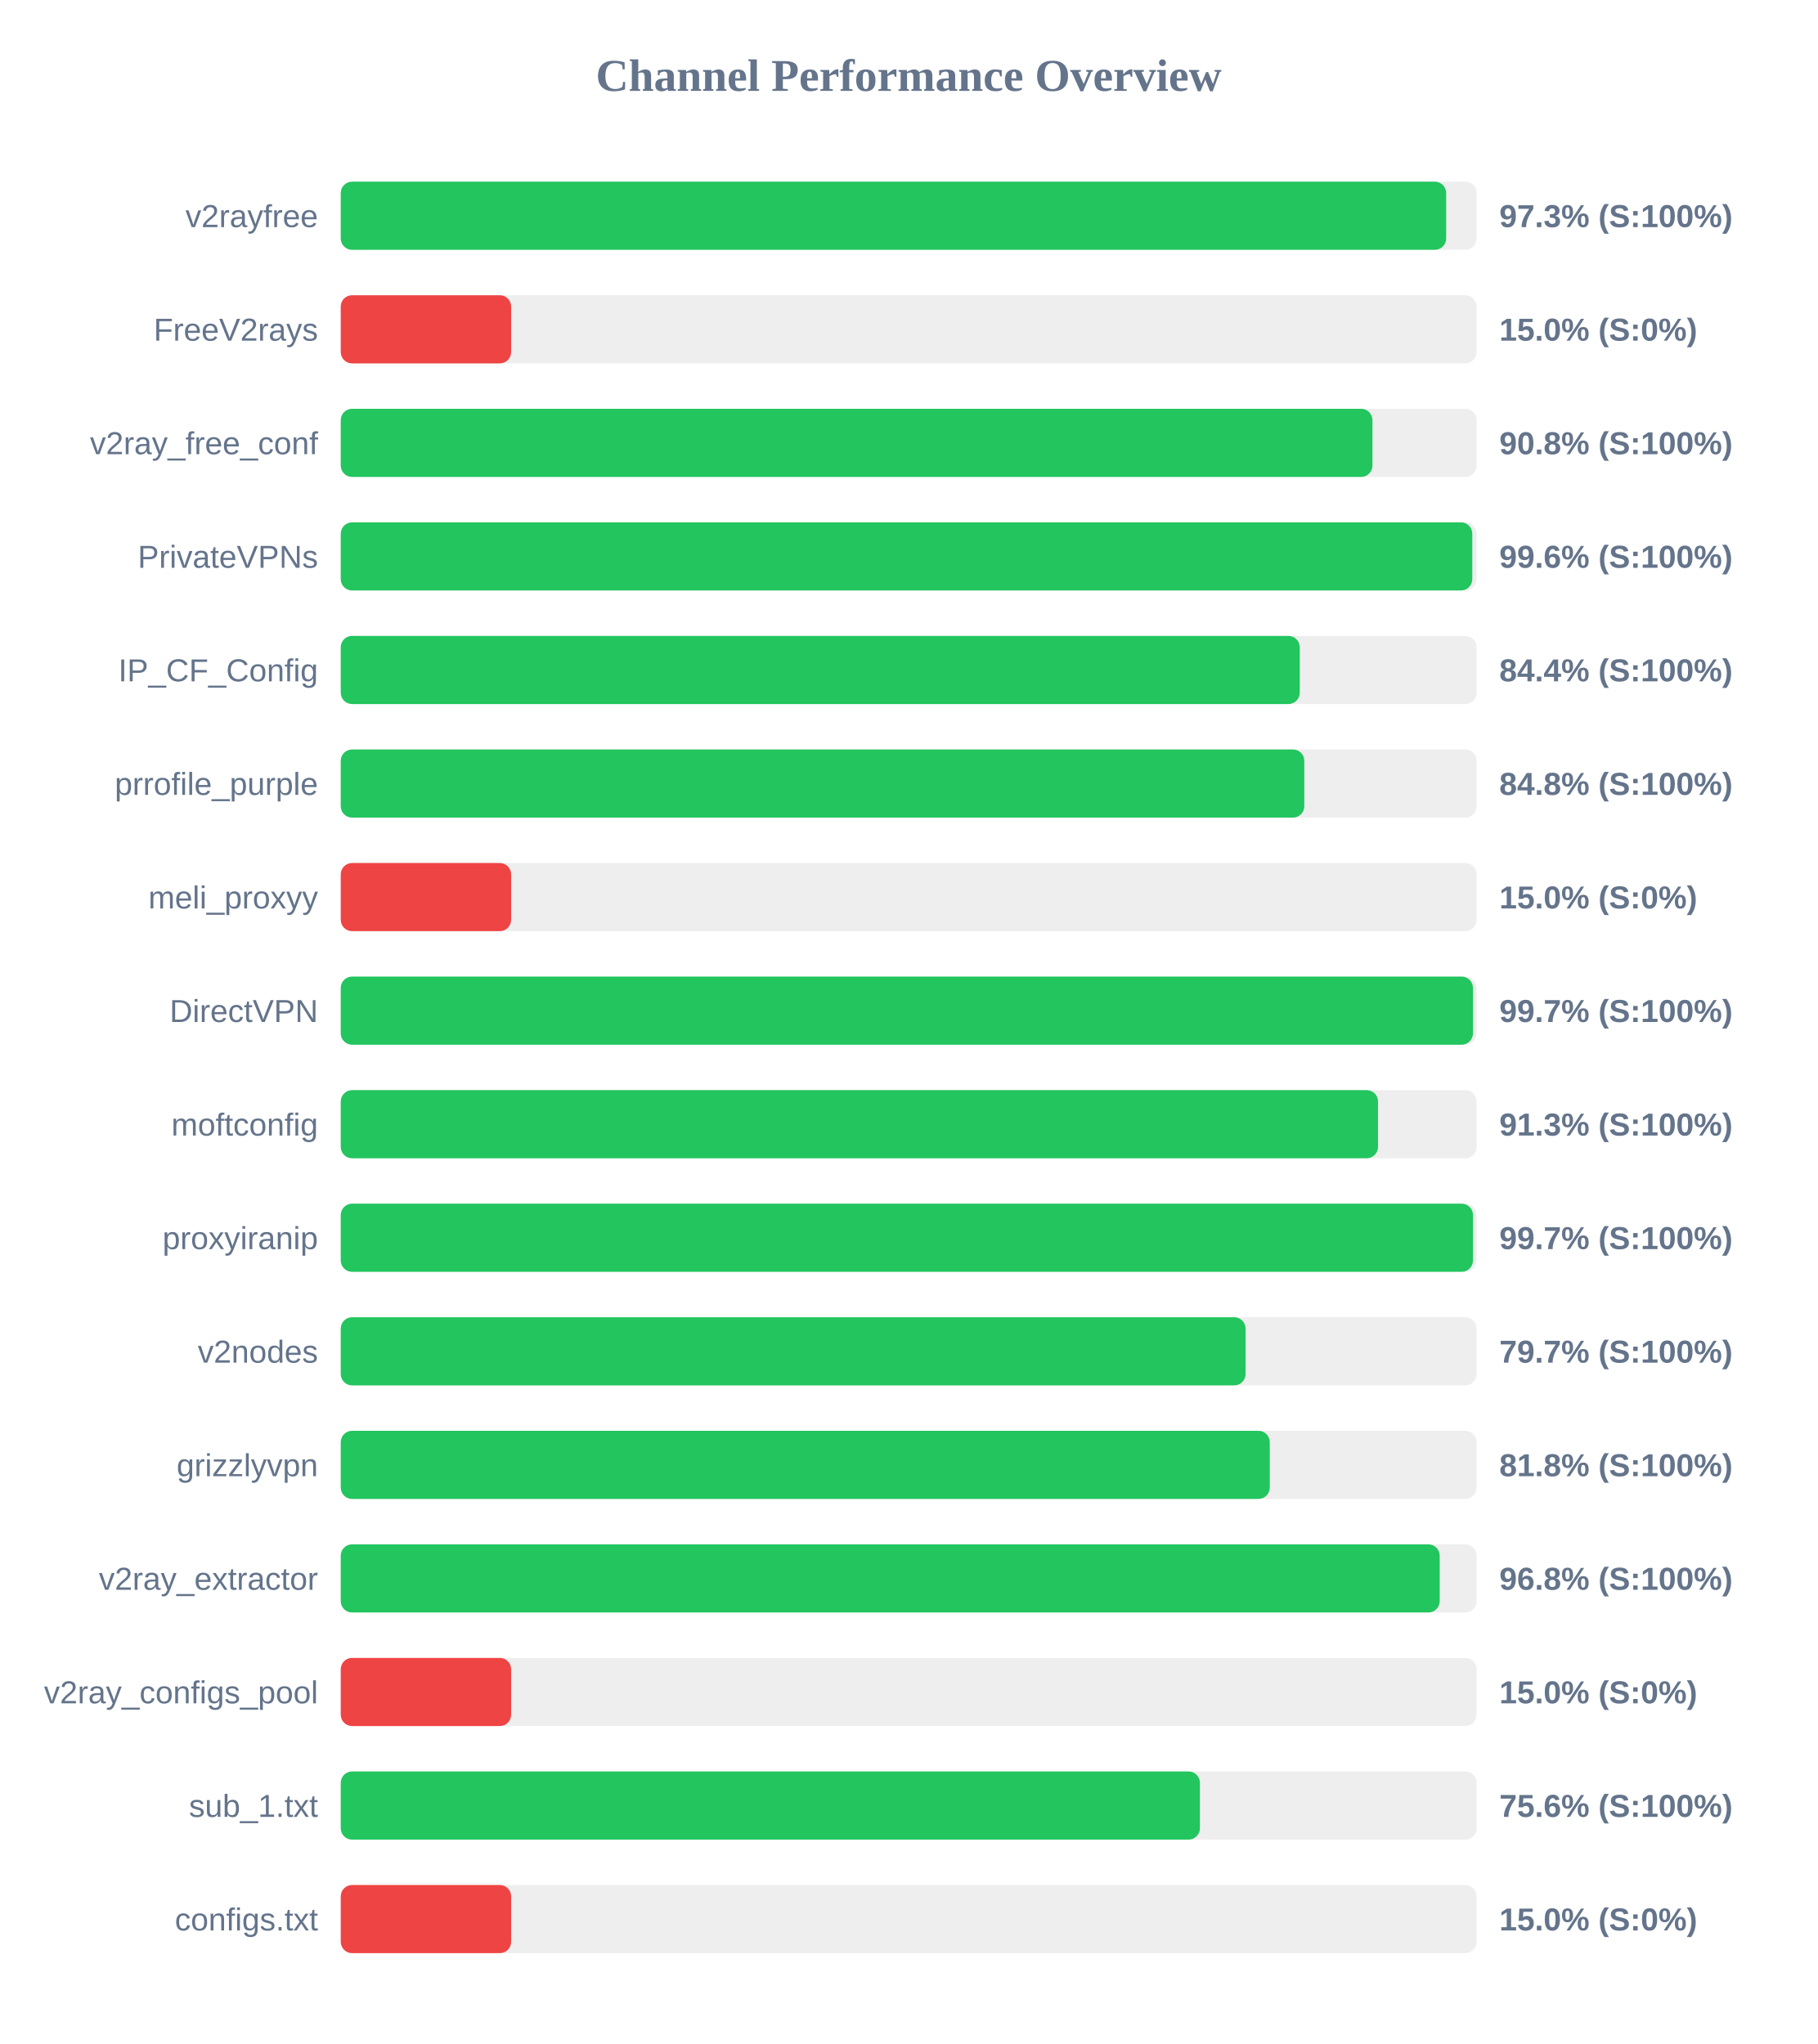
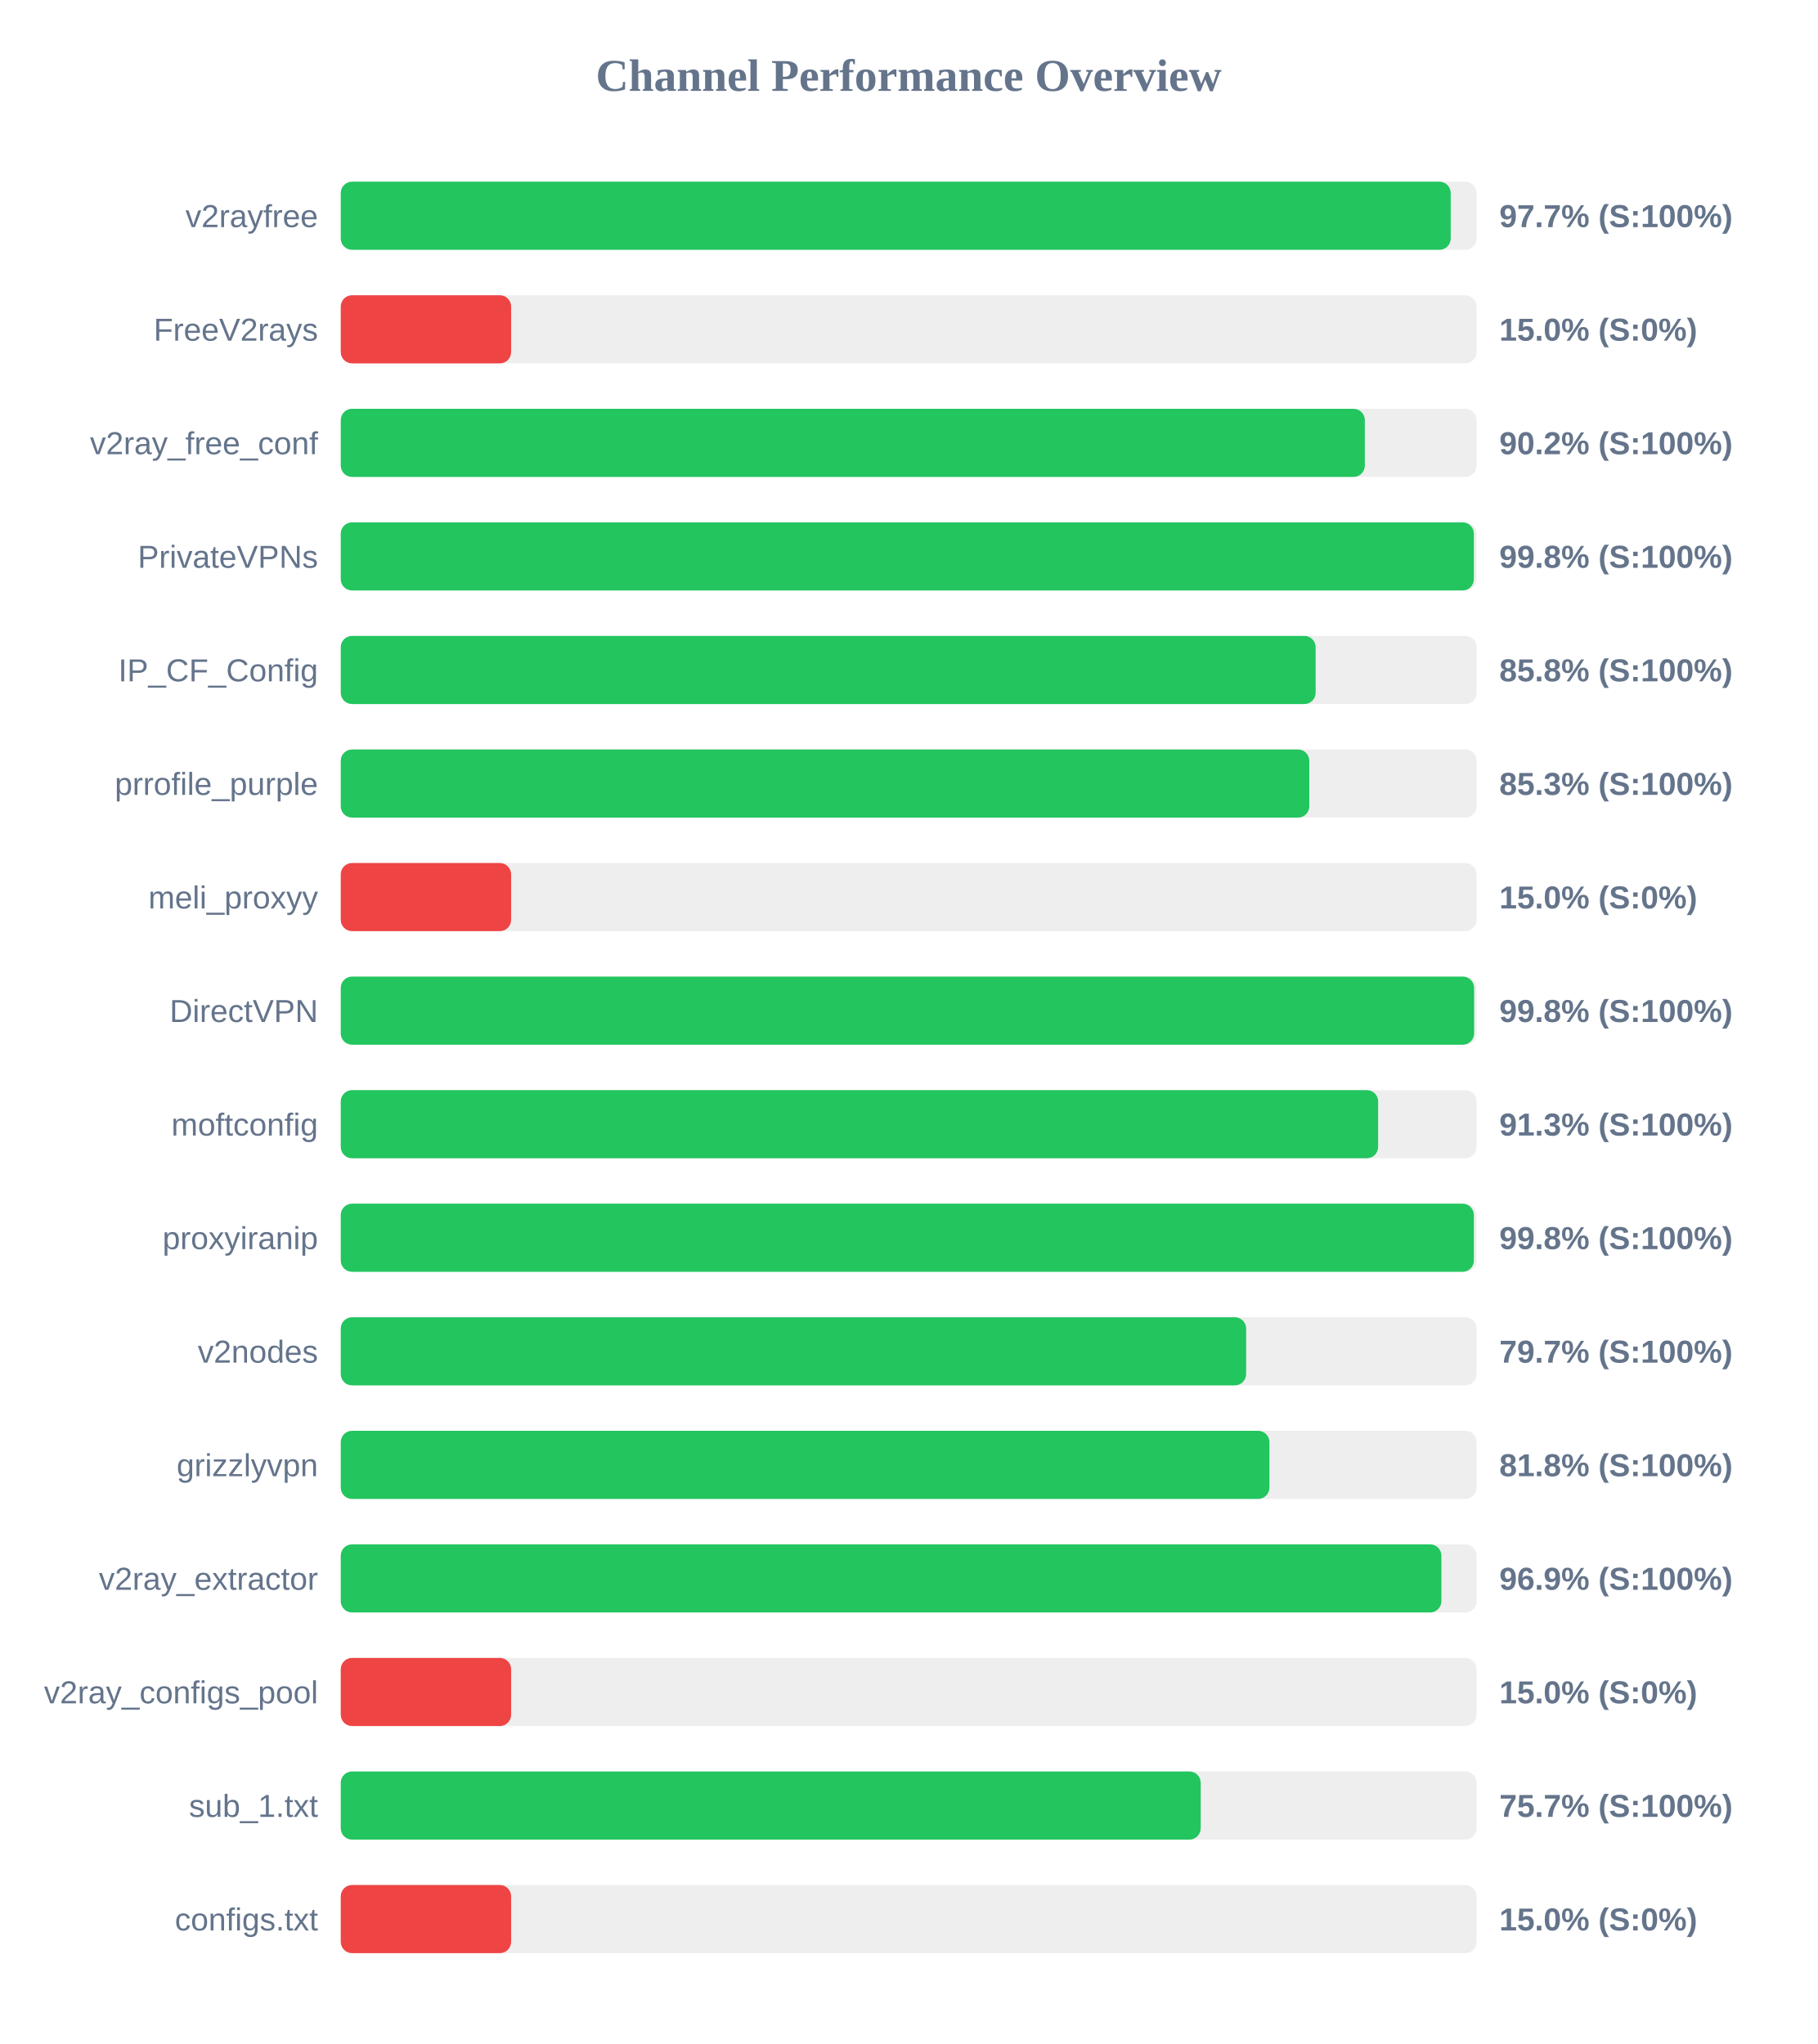
<svg xmlns="http://www.w3.org/2000/svg" width="800" height="900" version="1.1">
  <style>
        .row { font: 14px Arial; fill: #64748b; }
        .score { font: bold 14px Arial; fill: #64748b; }
    </style>
  <text x="400" y="40" text-anchor="middle" font-size="20px" font-weight="bold" fill="#64748b">Channel Performance Overview</text>
  <rect x="150" y="80" width="500" height="30" fill="#eee" rx="5" />
-   <rect x="150" y="80" width="486.6" height="30" fill="#22c55e" rx="5" />
+   <rect x="150" y="80" width="488.6" height="30" fill="#22c55e" rx="5" />
  <text x="140" y="100" text-anchor="end" class="row">v2rayfree</text>
-   <text x="660" y="100" text-anchor="start" class="score">97.3% (S:100%)</text>
+   <text x="660" y="100" text-anchor="start" class="score">97.7% (S:100%)</text>
  <rect x="150" y="130" width="500" height="30" fill="#eee" rx="5" />
  <rect x="150" y="130" width="75.0" height="30" fill="#ef4444" rx="5" />
  <text x="140" y="150" text-anchor="end" class="row">FreeV2rays</text>
  <text x="660" y="150" text-anchor="start" class="score">15.0% (S:0%)</text>
  <rect x="150" y="180" width="500" height="30" fill="#eee" rx="5" />
-   <rect x="150" y="180" width="454.15" height="30" fill="#22c55e" rx="5" />
+   <rect x="150" y="180" width="450.8" height="30" fill="#22c55e" rx="5" />
  <text x="140" y="200" text-anchor="end" class="row">v2ray_free_conf</text>
-   <text x="660" y="200" text-anchor="start" class="score">90.8% (S:100%)</text>
+   <text x="660" y="200" text-anchor="start" class="score">90.2% (S:100%)</text>
  <rect x="150" y="230" width="500" height="30" fill="#eee" rx="5" />
-   <rect x="150" y="230" width="498.1" height="30" fill="#22c55e" rx="5" />
+   <rect x="150" y="230" width="498.8" height="30" fill="#22c55e" rx="5" />
  <text x="140" y="250" text-anchor="end" class="row">PrivateVPNs</text>
-   <text x="660" y="250" text-anchor="start" class="score">99.6% (S:100%)</text>
+   <text x="660" y="250" text-anchor="start" class="score">99.8% (S:100%)</text>
  <rect x="150" y="280" width="500" height="30" fill="#eee" rx="5" />
-   <rect x="150" y="280" width="422.15" height="30" fill="#22c55e" rx="5" />
+   <rect x="150" y="280" width="429.15" height="30" fill="#22c55e" rx="5" />
  <text x="140" y="300" text-anchor="end" class="row">IP_CF_Config</text>
-   <text x="660" y="300" text-anchor="start" class="score">84.4% (S:100%)</text>
+   <text x="660" y="300" text-anchor="start" class="score">85.8% (S:100%)</text>
  <rect x="150" y="330" width="500" height="30" fill="#eee" rx="5" />
-   <rect x="150" y="330" width="424.15" height="30" fill="#22c55e" rx="5" />
+   <rect x="150" y="330" width="426.35" height="30" fill="#22c55e" rx="5" />
  <text x="140" y="350" text-anchor="end" class="row">prrofile_purple</text>
-   <text x="660" y="350" text-anchor="start" class="score">84.8% (S:100%)</text>
+   <text x="660" y="350" text-anchor="start" class="score">85.3% (S:100%)</text>
  <rect x="150" y="380" width="500" height="30" fill="#eee" rx="5" />
  <rect x="150" y="380" width="75.0" height="30" fill="#ef4444" rx="5" />
  <text x="140" y="400" text-anchor="end" class="row">meli_proxyy</text>
  <text x="660" y="400" text-anchor="start" class="score">15.0% (S:0%)</text>
  <rect x="150" y="430" width="500" height="30" fill="#eee" rx="5" />
-   <rect x="150" y="430" width="498.4" height="30" fill="#22c55e" rx="5" />
+   <rect x="150" y="430" width="498.9" height="30" fill="#22c55e" rx="5" />
  <text x="140" y="450" text-anchor="end" class="row">DirectVPN</text>
-   <text x="660" y="450" text-anchor="start" class="score">99.7% (S:100%)</text>
+   <text x="660" y="450" text-anchor="start" class="score">99.8% (S:100%)</text>
  <rect x="150" y="480" width="500" height="30" fill="#eee" rx="5" />
-   <rect x="150" y="480" width="456.6" height="30" fill="#22c55e" rx="5" />
+   <rect x="150" y="480" width="456.65" height="30" fill="#22c55e" rx="5" />
  <text x="140" y="500" text-anchor="end" class="row">moftconfig</text>
  <text x="660" y="500" text-anchor="start" class="score">91.3% (S:100%)</text>
  <rect x="150" y="530" width="500" height="30" fill="#eee" rx="5" />
-   <rect x="150" y="530" width="498.4" height="30" fill="#22c55e" rx="5" />
+   <rect x="150" y="530" width="498.8" height="30" fill="#22c55e" rx="5" />
  <text x="140" y="550" text-anchor="end" class="row">proxyiranip</text>
-   <text x="660" y="550" text-anchor="start" class="score">99.7% (S:100%)</text>
+   <text x="660" y="550" text-anchor="start" class="score">99.8% (S:100%)</text>
  <rect x="150" y="580" width="500" height="30" fill="#eee" rx="5" />
-   <rect x="150" y="580" width="398.3" height="30" fill="#22c55e" rx="5" />
+   <rect x="150" y="580" width="398.55" height="30" fill="#22c55e" rx="5" />
  <text x="140" y="600" text-anchor="end" class="row">v2nodes</text>
  <text x="660" y="600" text-anchor="start" class="score">79.7% (S:100%)</text>
  <rect x="150" y="630" width="500" height="30" fill="#eee" rx="5" />
-   <rect x="150" y="630" width="408.95" height="30" fill="#22c55e" rx="5" />
+   <rect x="150" y="630" width="408.8" height="30" fill="#22c55e" rx="5" />
  <text x="140" y="650" text-anchor="end" class="row">grizzlyvpn</text>
  <text x="660" y="650" text-anchor="start" class="score">81.8% (S:100%)</text>
  <rect x="150" y="680" width="500" height="30" fill="#eee" rx="5" />
-   <rect x="150" y="680" width="483.75" height="30" fill="#22c55e" rx="5" />
+   <rect x="150" y="680" width="484.5" height="30" fill="#22c55e" rx="5" />
  <text x="140" y="700" text-anchor="end" class="row">v2ray_extractor</text>
-   <text x="660" y="700" text-anchor="start" class="score">96.8% (S:100%)</text>
+   <text x="660" y="700" text-anchor="start" class="score">96.9% (S:100%)</text>
  <rect x="150" y="730" width="500" height="30" fill="#eee" rx="5" />
  <rect x="150" y="730" width="75.0" height="30" fill="#ef4444" rx="5" />
  <text x="140" y="750" text-anchor="end" class="row">v2ray_configs_pool</text>
  <text x="660" y="750" text-anchor="start" class="score">15.0% (S:0%)</text>
  <rect x="150" y="780" width="500" height="30" fill="#eee" rx="5" />
-   <rect x="150" y="780" width="378.2" height="30" fill="#22c55e" rx="5" />
+   <rect x="150" y="780" width="378.55" height="30" fill="#22c55e" rx="5" />
  <text x="140" y="800" text-anchor="end" class="row">sub_1.txt</text>
-   <text x="660" y="800" text-anchor="start" class="score">75.6% (S:100%)</text>
+   <text x="660" y="800" text-anchor="start" class="score">75.7% (S:100%)</text>
  <rect x="150" y="830" width="500" height="30" fill="#eee" rx="5" />
  <rect x="150" y="830" width="75.0" height="30" fill="#ef4444" rx="5" />
  <text x="140" y="850" text-anchor="end" class="row">configs.txt</text>
  <text x="660" y="850" text-anchor="start" class="score">15.0% (S:0%)</text>
</svg>
